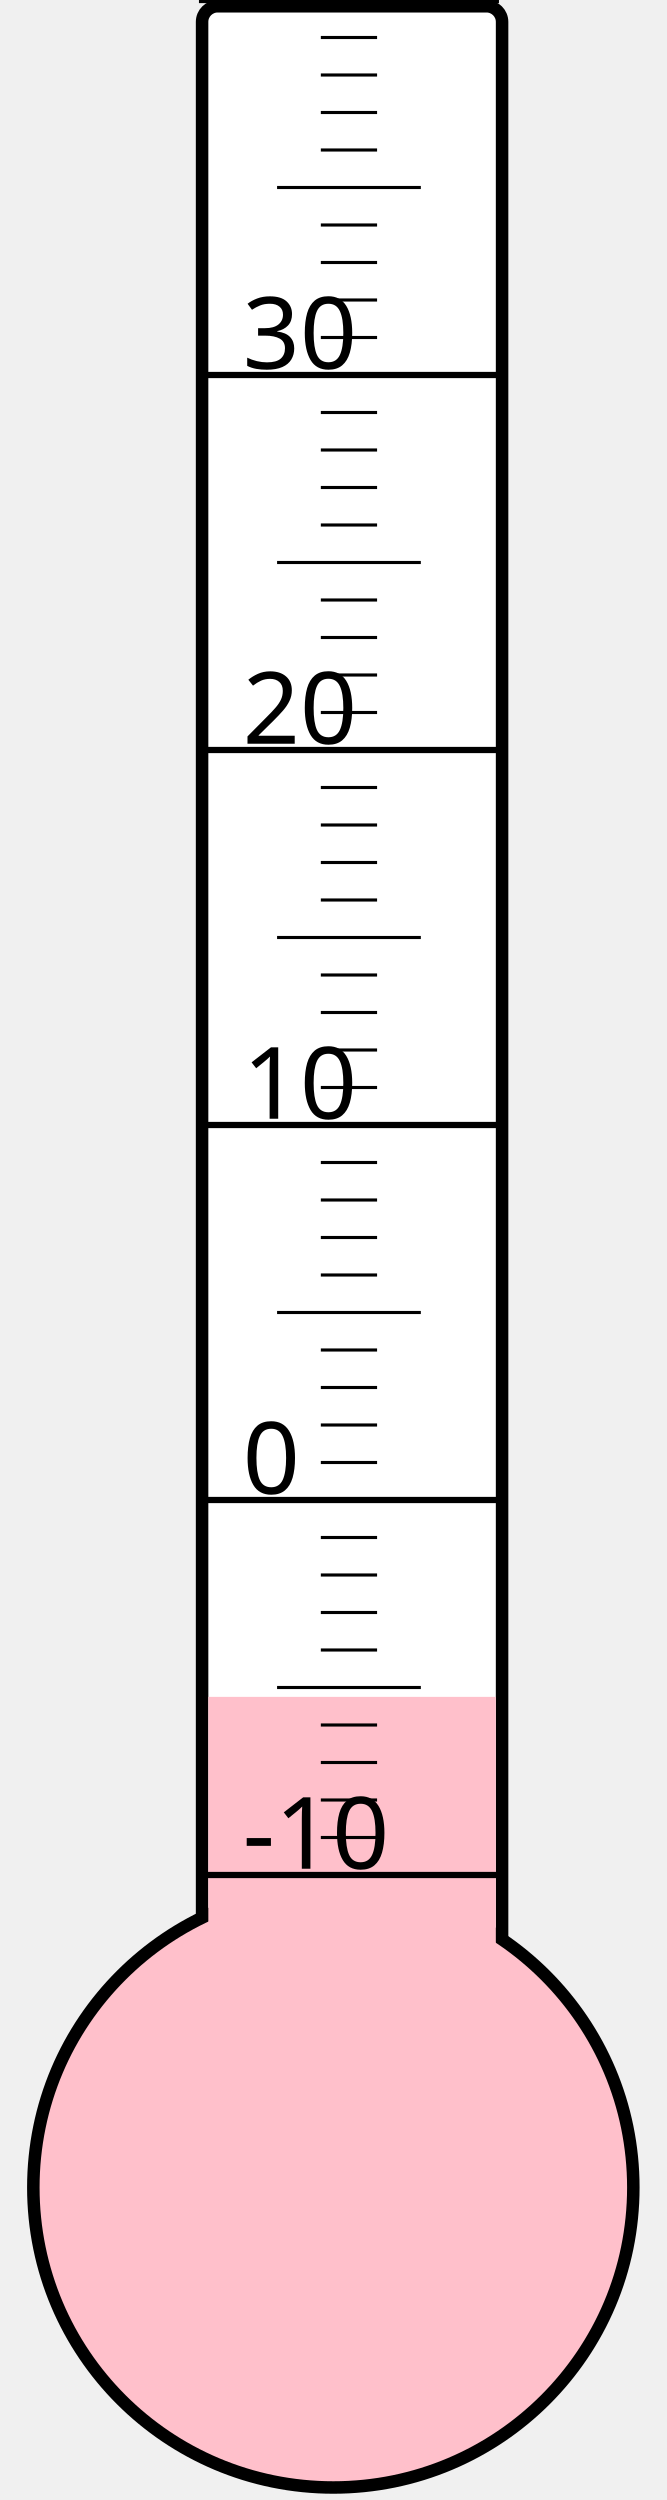
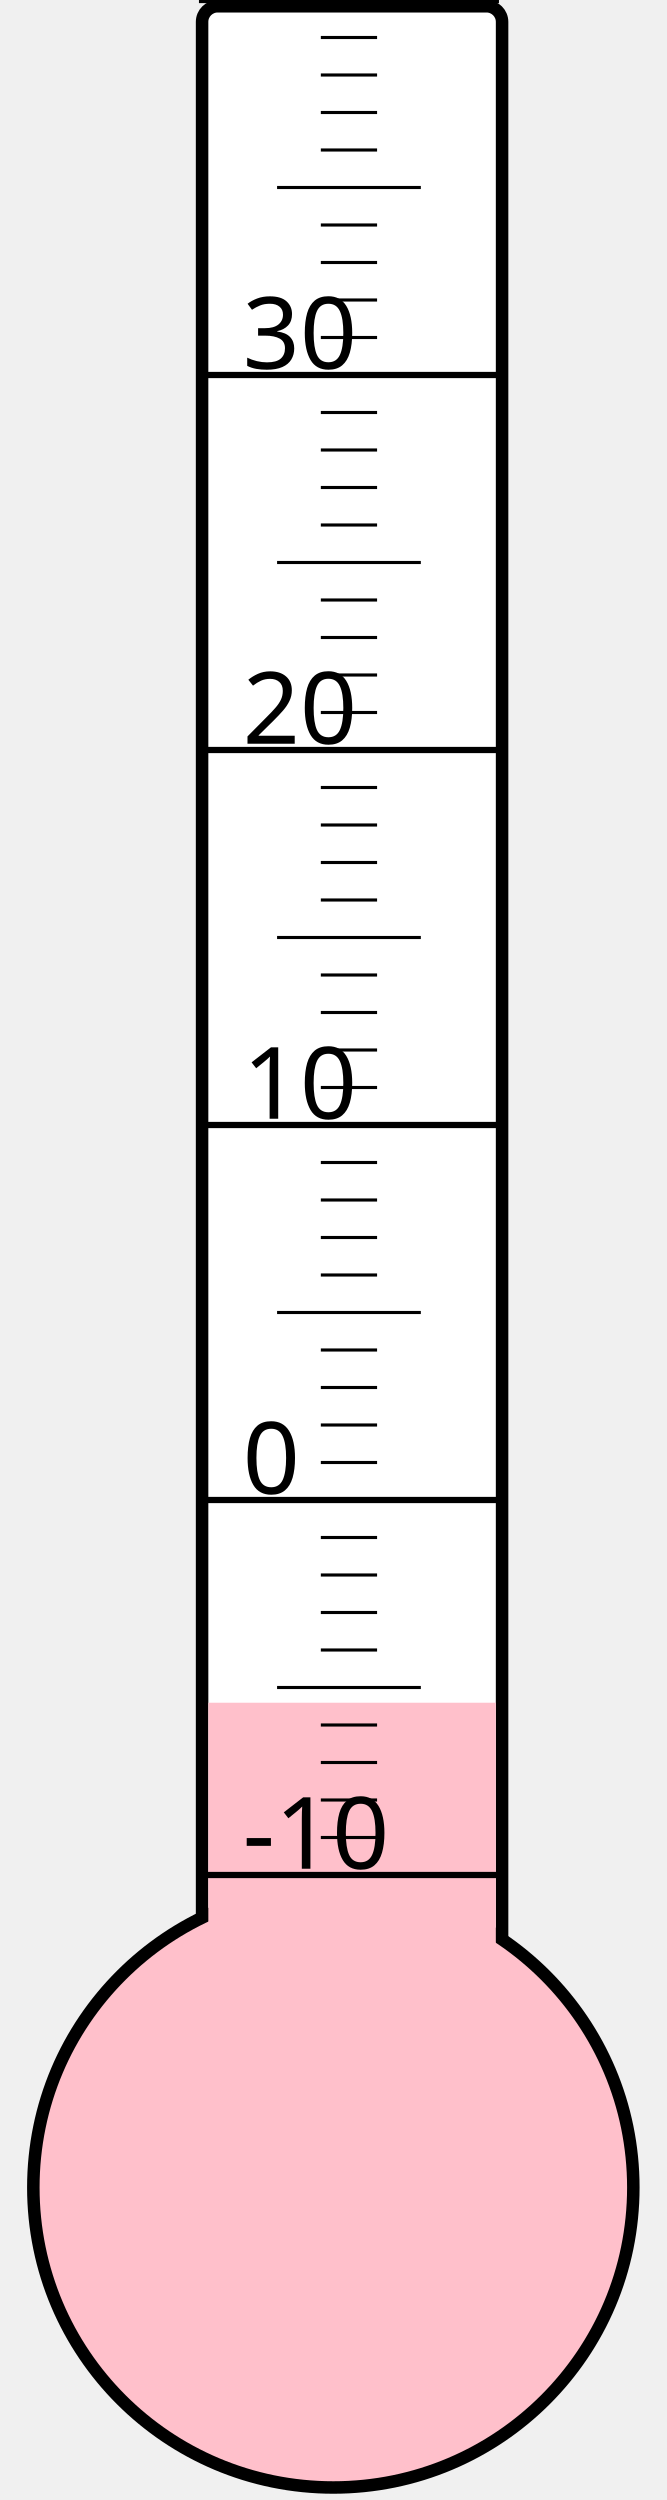
<svg xmlns="http://www.w3.org/2000/svg" width="40px" height="150px" viewBox="0 0 200 800">
  <rect width="200" height="800" x="0" y="0" style="fill: #ffffeb; fill-opacity: 0;" />
  <rect width="96" height="680" x="58" y="2" rx="5" ry="5" style="fill: white; fill-opacity: 1; stroke: black; stroke-width: 4;" />
  <circle cx="100" cy="700" r="96" style="fill: pink; stroke: black; stroke-width: 4;" />
-   <rect width="92" height="157.0" x="60" y="543.0" style="fill: pink; fill-opacity: 1; stroke-width: 0;" />
+   <rect width="92" height="155.125" x="60" y="544.875" style="fill: pink; fill-opacity: 1; stroke-width: 0;" />
  <text x="71" y="598" style="font-family: sans-serif; font-size: 24pt;">-10</text>
  <text x="71" y="478" style="font-family: sans-serif; font-size: 24pt;">0</text>
  <text x="71" y="358" style="font-family: sans-serif; font-size: 24pt;">10</text>
  <text x="71" y="238" style="font-family: sans-serif; font-size: 24pt;">20</text>
  <text x="71" y="118" style="font-family: sans-serif; font-size: 24pt;">30</text>
  <g style="stroke: black;">
    <line x1="57" y1="600" x2="153" y2="600" style="stroke-width: 2;" />
    <line x1="96" y1="588" x2="114" y2="588" style="stroke-width: 1;" />
    <line x1="96" y1="576" x2="114" y2="576" style="stroke-width: 1;" />
    <line x1="96" y1="564" x2="114" y2="564" style="stroke-width: 1;" />
    <line x1="96" y1="552" x2="114" y2="552" style="stroke-width: 1;" />
    <line x1="82" y1="540" x2="128" y2="540" style="stroke-width: 1;" />
    <line x1="96" y1="528" x2="114" y2="528" style="stroke-width: 1;" />
    <line x1="96" y1="516" x2="114" y2="516" style="stroke-width: 1;" />
    <line x1="96" y1="504" x2="114" y2="504" style="stroke-width: 1;" />
    <line x1="96" y1="492" x2="114" y2="492" style="stroke-width: 1;" />
    <line x1="57" y1="480" x2="153" y2="480" style="stroke-width: 2;" />
    <line x1="96" y1="468" x2="114" y2="468" style="stroke-width: 1;" />
    <line x1="96" y1="456" x2="114" y2="456" style="stroke-width: 1;" />
    <line x1="96" y1="444" x2="114" y2="444" style="stroke-width: 1;" />
    <line x1="96" y1="432" x2="114" y2="432" style="stroke-width: 1;" />
    <line x1="82" y1="420" x2="128" y2="420" style="stroke-width: 1;" />
    <line x1="96" y1="408" x2="114" y2="408" style="stroke-width: 1;" />
    <line x1="96" y1="396" x2="114" y2="396" style="stroke-width: 1;" />
    <line x1="96" y1="384" x2="114" y2="384" style="stroke-width: 1;" />
    <line x1="96" y1="372" x2="114" y2="372" style="stroke-width: 1;" />
    <line x1="57" y1="360" x2="153" y2="360" style="stroke-width: 2;" />
    <line x1="96" y1="348" x2="114" y2="348" style="stroke-width: 1;" />
    <line x1="96" y1="336" x2="114" y2="336" style="stroke-width: 1;" />
    <line x1="96" y1="324" x2="114" y2="324" style="stroke-width: 1;" />
    <line x1="96" y1="312" x2="114" y2="312" style="stroke-width: 1;" />
    <line x1="82" y1="300" x2="128" y2="300" style="stroke-width: 1;" />
    <line x1="96" y1="288" x2="114" y2="288" style="stroke-width: 1;" />
    <line x1="96" y1="276" x2="114" y2="276" style="stroke-width: 1;" />
    <line x1="96" y1="264" x2="114" y2="264" style="stroke-width: 1;" />
    <line x1="96" y1="252" x2="114" y2="252" style="stroke-width: 1;" />
    <line x1="57" y1="240" x2="153" y2="240" style="stroke-width: 2;" />
    <line x1="96" y1="228" x2="114" y2="228" style="stroke-width: 1;" />
    <line x1="96" y1="216" x2="114" y2="216" style="stroke-width: 1;" />
    <line x1="96" y1="204" x2="114" y2="204" style="stroke-width: 1;" />
    <line x1="96" y1="192" x2="114" y2="192" style="stroke-width: 1;" />
    <line x1="82" y1="180" x2="128" y2="180" style="stroke-width: 1;" />
    <line x1="96" y1="168" x2="114" y2="168" style="stroke-width: 1;" />
    <line x1="96" y1="156" x2="114" y2="156" style="stroke-width: 1;" />
    <line x1="96" y1="144" x2="114" y2="144" style="stroke-width: 1;" />
    <line x1="96" y1="132" x2="114" y2="132" style="stroke-width: 1;" />
    <line x1="57" y1="120" x2="153" y2="120" style="stroke-width: 2;" />
    <line x1="96" y1="108" x2="114" y2="108" style="stroke-width: 1;" />
    <line x1="96" y1="96" x2="114" y2="96" style="stroke-width: 1;" />
    <line x1="96" y1="84" x2="114" y2="84" style="stroke-width: 1;" />
    <line x1="96" y1="72" x2="114" y2="72" style="stroke-width: 1;" />
    <line x1="82" y1="60" x2="128" y2="60" style="stroke-width: 1;" />
    <line x1="96" y1="48" x2="114" y2="48" style="stroke-width: 1;" />
    <line x1="96" y1="36" x2="114" y2="36" style="stroke-width: 1;" />
    <line x1="96" y1="24" x2="114" y2="24" style="stroke-width: 1;" />
    <line x1="96" y1="12" x2="114" y2="12" style="stroke-width: 1;" />
    <line x1="57" y1="0" x2="153" y2="0" style="stroke-width: 2;" />
  </g>
</svg>
